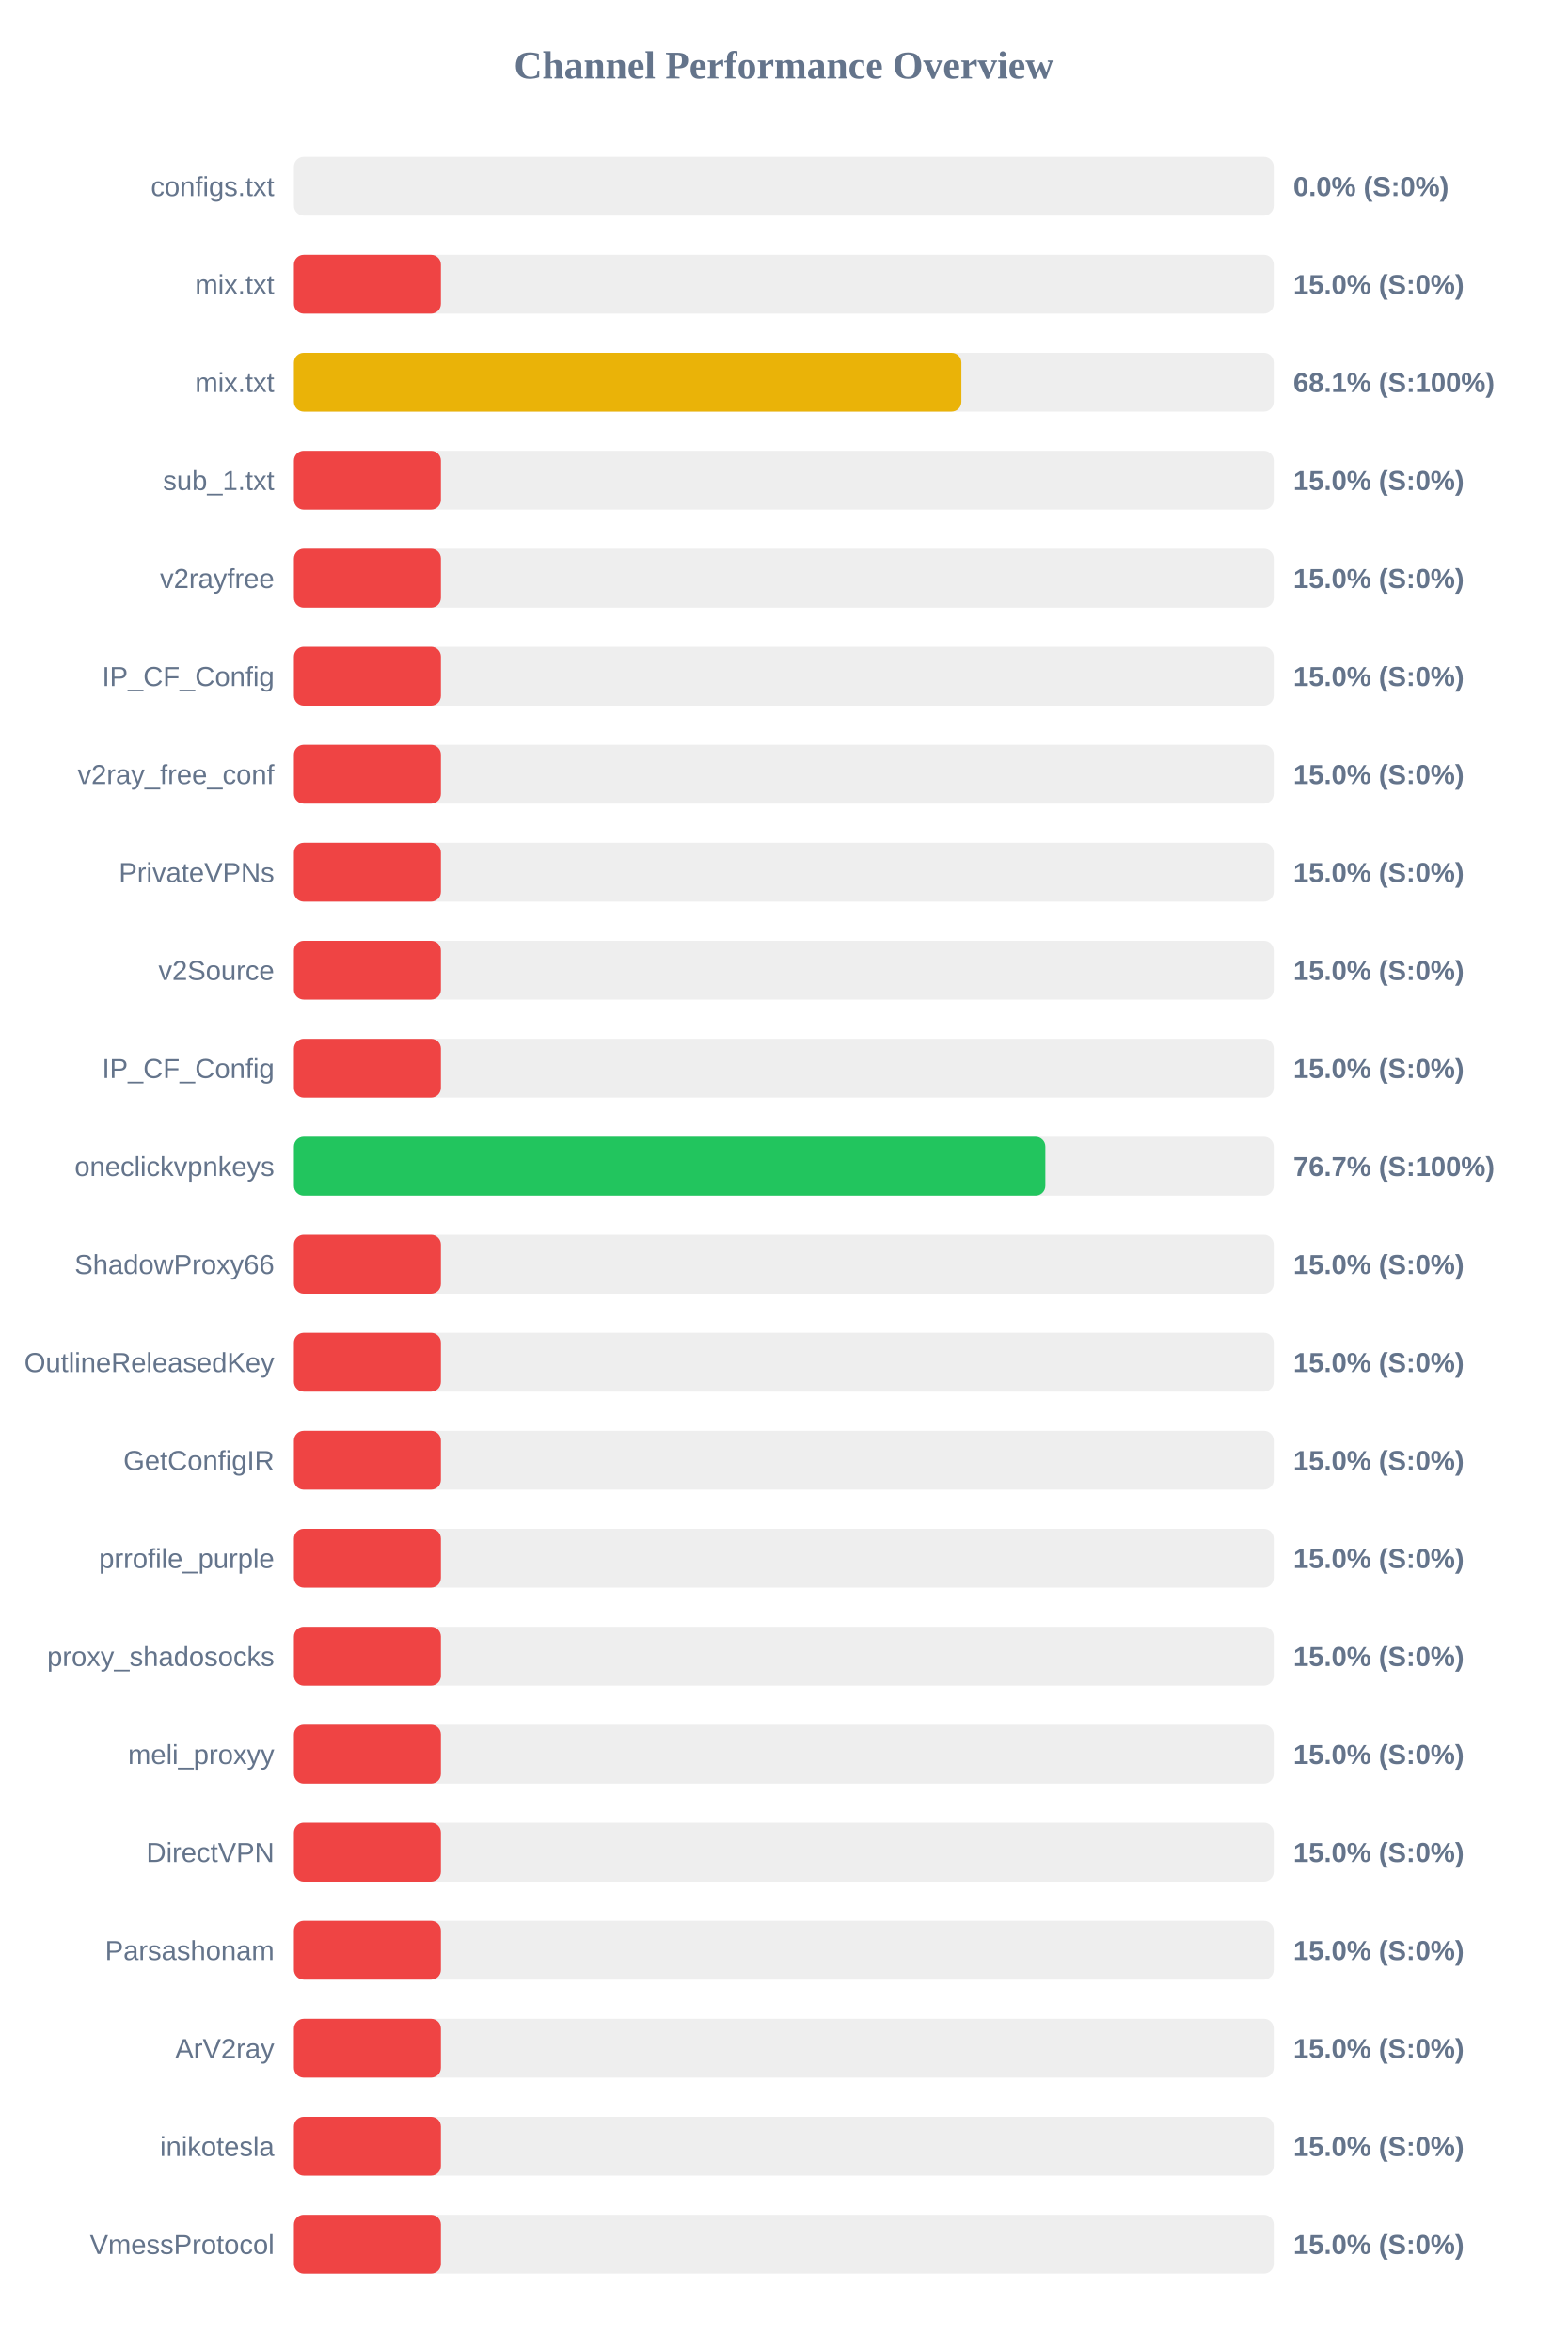
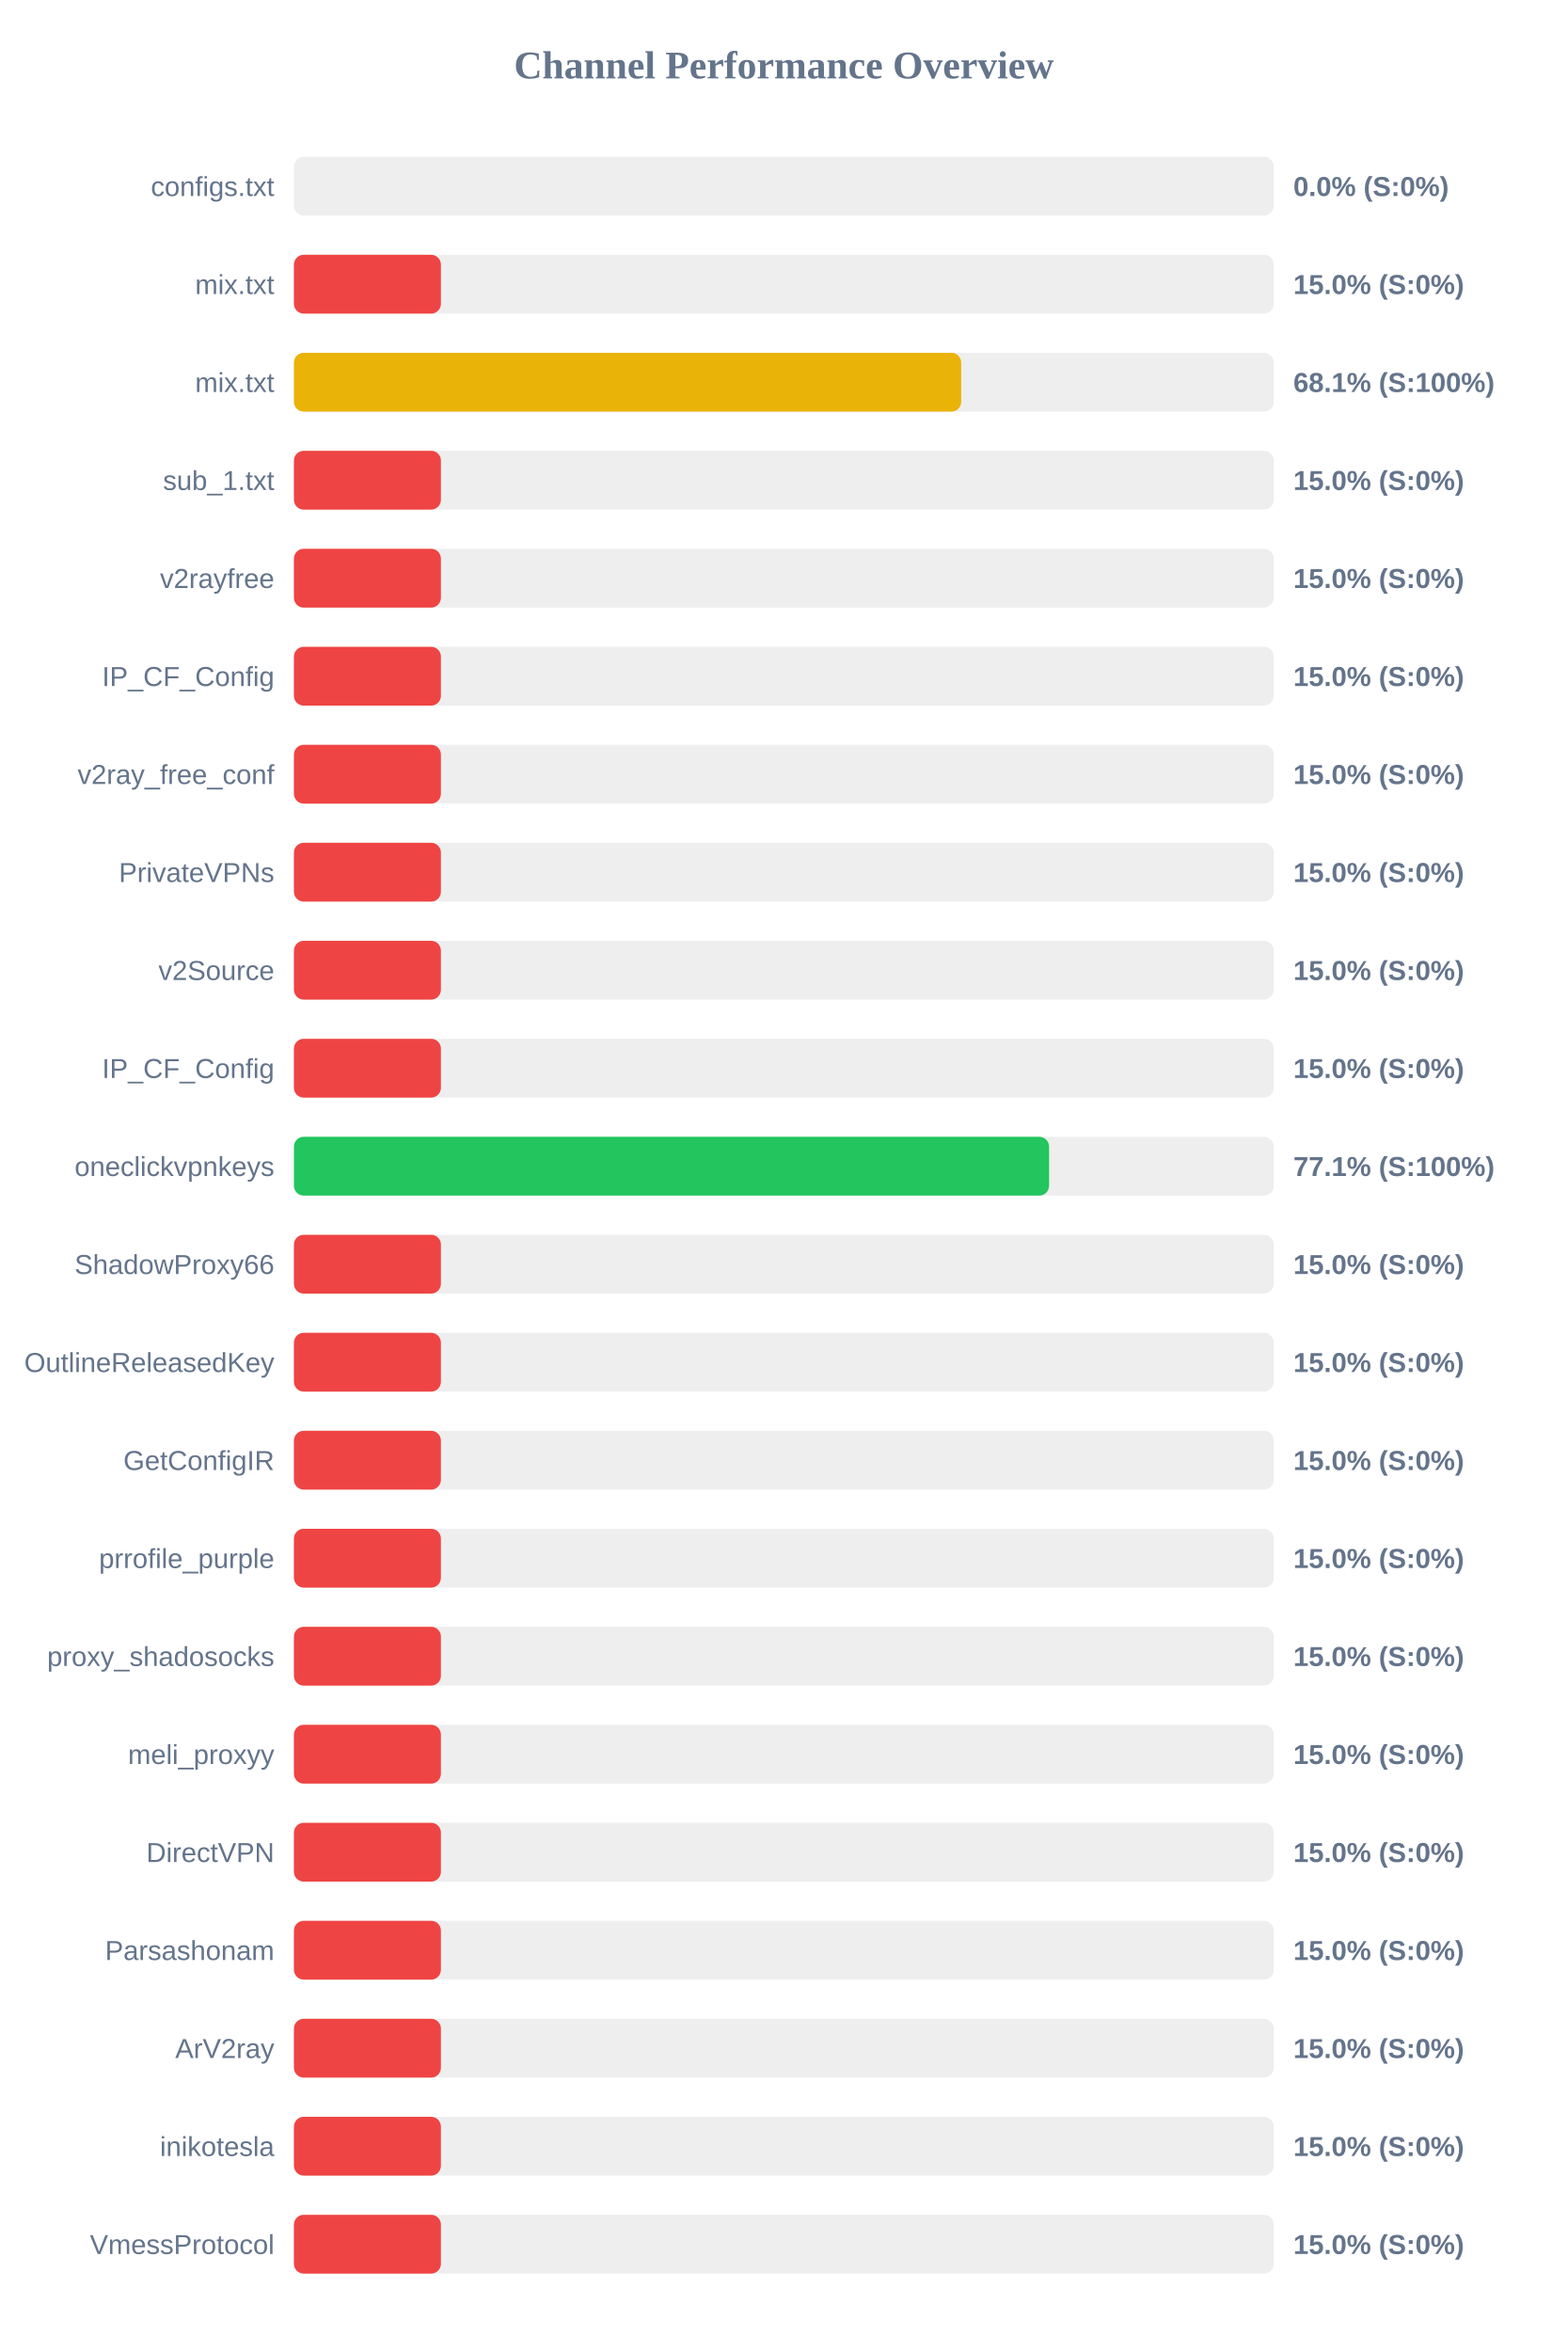
<svg xmlns="http://www.w3.org/2000/svg" width="800" height="1200" version="1.1">
  <style>
        .row { font: 14px Arial; fill: #64748b; }
        .score { font: bold 14px Arial; fill: #64748b; }
    </style>
  <text x="400" y="40" text-anchor="middle" font-size="20px" font-weight="bold" fill="#64748b">Channel Performance Overview</text>
  <rect x="150" y="80" width="500" height="30" fill="#eee" rx="5" />
  <rect x="150" y="80" width="0.0" height="30" fill="#ef4444" rx="5" />
  <text x="140" y="100" text-anchor="end" class="row">configs.txt</text>
  <text x="660" y="100" text-anchor="start" class="score">0.0% (S:0%)</text>
  <rect x="150" y="130" width="500" height="30" fill="#eee" rx="5" />
  <rect x="150" y="130" width="75.0" height="30" fill="#ef4444" rx="5" />
  <text x="140" y="150" text-anchor="end" class="row">mix.txt</text>
  <text x="660" y="150" text-anchor="start" class="score">15.0% (S:0%)</text>
  <rect x="150" y="180" width="500" height="30" fill="#eee" rx="5" />
-   <rect x="150" y="180" width="340.6" height="30" fill="#eab308" rx="5" />
+   <rect x="150" y="180" width="340.5" height="30" fill="#eab308" rx="5" />
  <text x="140" y="200" text-anchor="end" class="row">mix.txt</text>
  <text x="660" y="200" text-anchor="start" class="score">68.1% (S:100%)</text>
  <rect x="150" y="230" width="500" height="30" fill="#eee" rx="5" />
  <rect x="150" y="230" width="75.0" height="30" fill="#ef4444" rx="5" />
  <text x="140" y="250" text-anchor="end" class="row">sub_1.txt</text>
  <text x="660" y="250" text-anchor="start" class="score">15.0% (S:0%)</text>
  <rect x="150" y="280" width="500" height="30" fill="#eee" rx="5" />
  <rect x="150" y="280" width="75.0" height="30" fill="#ef4444" rx="5" />
  <text x="140" y="300" text-anchor="end" class="row">v2rayfree</text>
  <text x="660" y="300" text-anchor="start" class="score">15.0% (S:0%)</text>
  <rect x="150" y="330" width="500" height="30" fill="#eee" rx="5" />
  <rect x="150" y="330" width="75.0" height="30" fill="#ef4444" rx="5" />
  <text x="140" y="350" text-anchor="end" class="row">IP_CF_Config</text>
  <text x="660" y="350" text-anchor="start" class="score">15.0% (S:0%)</text>
  <rect x="150" y="380" width="500" height="30" fill="#eee" rx="5" />
  <rect x="150" y="380" width="75.0" height="30" fill="#ef4444" rx="5" />
  <text x="140" y="400" text-anchor="end" class="row">v2ray_free_conf</text>
  <text x="660" y="400" text-anchor="start" class="score">15.0% (S:0%)</text>
  <rect x="150" y="430" width="500" height="30" fill="#eee" rx="5" />
  <rect x="150" y="430" width="75.0" height="30" fill="#ef4444" rx="5" />
  <text x="140" y="450" text-anchor="end" class="row">PrivateVPNs</text>
  <text x="660" y="450" text-anchor="start" class="score">15.0% (S:0%)</text>
  <rect x="150" y="480" width="500" height="30" fill="#eee" rx="5" />
  <rect x="150" y="480" width="75.0" height="30" fill="#ef4444" rx="5" />
  <text x="140" y="500" text-anchor="end" class="row">v2Source</text>
  <text x="660" y="500" text-anchor="start" class="score">15.0% (S:0%)</text>
  <rect x="150" y="530" width="500" height="30" fill="#eee" rx="5" />
  <rect x="150" y="530" width="75.0" height="30" fill="#ef4444" rx="5" />
  <text x="140" y="550" text-anchor="end" class="row">IP_CF_Config</text>
  <text x="660" y="550" text-anchor="start" class="score">15.0% (S:0%)</text>
  <rect x="150" y="580" width="500" height="30" fill="#eee" rx="5" />
-   <rect x="150" y="580" width="383.45" height="30" fill="#22c55e" rx="5" />
+   <rect x="150" y="580" width="385.35" height="30" fill="#22c55e" rx="5" />
  <text x="140" y="600" text-anchor="end" class="row">oneclickvpnkeys</text>
-   <text x="660" y="600" text-anchor="start" class="score">76.7% (S:100%)</text>
+   <text x="660" y="600" text-anchor="start" class="score">77.1% (S:100%)</text>
  <rect x="150" y="630" width="500" height="30" fill="#eee" rx="5" />
  <rect x="150" y="630" width="75.0" height="30" fill="#ef4444" rx="5" />
  <text x="140" y="650" text-anchor="end" class="row">ShadowProxy66</text>
  <text x="660" y="650" text-anchor="start" class="score">15.0% (S:0%)</text>
  <rect x="150" y="680" width="500" height="30" fill="#eee" rx="5" />
  <rect x="150" y="680" width="75.0" height="30" fill="#ef4444" rx="5" />
  <text x="140" y="700" text-anchor="end" class="row">OutlineReleasedKey</text>
  <text x="660" y="700" text-anchor="start" class="score">15.0% (S:0%)</text>
  <rect x="150" y="730" width="500" height="30" fill="#eee" rx="5" />
  <rect x="150" y="730" width="75.0" height="30" fill="#ef4444" rx="5" />
  <text x="140" y="750" text-anchor="end" class="row">GetConfigIR</text>
  <text x="660" y="750" text-anchor="start" class="score">15.0% (S:0%)</text>
  <rect x="150" y="780" width="500" height="30" fill="#eee" rx="5" />
  <rect x="150" y="780" width="75.0" height="30" fill="#ef4444" rx="5" />
  <text x="140" y="800" text-anchor="end" class="row">prrofile_purple</text>
  <text x="660" y="800" text-anchor="start" class="score">15.0% (S:0%)</text>
  <rect x="150" y="830" width="500" height="30" fill="#eee" rx="5" />
  <rect x="150" y="830" width="75.0" height="30" fill="#ef4444" rx="5" />
  <text x="140" y="850" text-anchor="end" class="row">proxy_shadosocks</text>
  <text x="660" y="850" text-anchor="start" class="score">15.0% (S:0%)</text>
  <rect x="150" y="880" width="500" height="30" fill="#eee" rx="5" />
  <rect x="150" y="880" width="75.0" height="30" fill="#ef4444" rx="5" />
  <text x="140" y="900" text-anchor="end" class="row">meli_proxyy</text>
  <text x="660" y="900" text-anchor="start" class="score">15.0% (S:0%)</text>
  <rect x="150" y="930" width="500" height="30" fill="#eee" rx="5" />
  <rect x="150" y="930" width="75.0" height="30" fill="#ef4444" rx="5" />
  <text x="140" y="950" text-anchor="end" class="row">DirectVPN</text>
  <text x="660" y="950" text-anchor="start" class="score">15.0% (S:0%)</text>
  <rect x="150" y="980" width="500" height="30" fill="#eee" rx="5" />
  <rect x="150" y="980" width="75.0" height="30" fill="#ef4444" rx="5" />
  <text x="140" y="1000" text-anchor="end" class="row">Parsashonam</text>
  <text x="660" y="1000" text-anchor="start" class="score">15.0% (S:0%)</text>
  <rect x="150" y="1030" width="500" height="30" fill="#eee" rx="5" />
  <rect x="150" y="1030" width="75.0" height="30" fill="#ef4444" rx="5" />
  <text x="140" y="1050" text-anchor="end" class="row">ArV2ray</text>
  <text x="660" y="1050" text-anchor="start" class="score">15.0% (S:0%)</text>
  <rect x="150" y="1080" width="500" height="30" fill="#eee" rx="5" />
  <rect x="150" y="1080" width="75.0" height="30" fill="#ef4444" rx="5" />
  <text x="140" y="1100" text-anchor="end" class="row">inikotesla</text>
  <text x="660" y="1100" text-anchor="start" class="score">15.0% (S:0%)</text>
  <rect x="150" y="1130" width="500" height="30" fill="#eee" rx="5" />
  <rect x="150" y="1130" width="75.0" height="30" fill="#ef4444" rx="5" />
  <text x="140" y="1150" text-anchor="end" class="row">VmessProtocol</text>
  <text x="660" y="1150" text-anchor="start" class="score">15.0% (S:0%)</text>
</svg>
